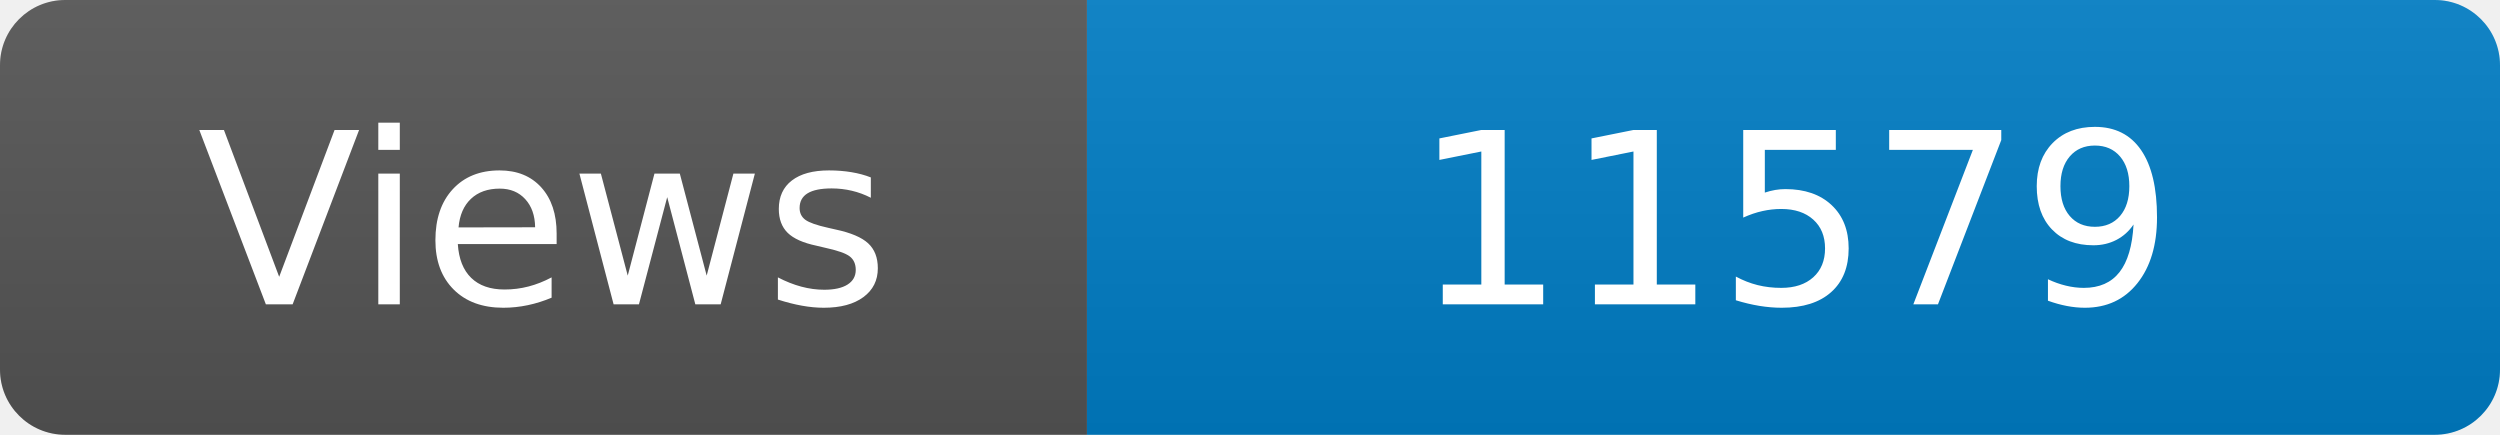
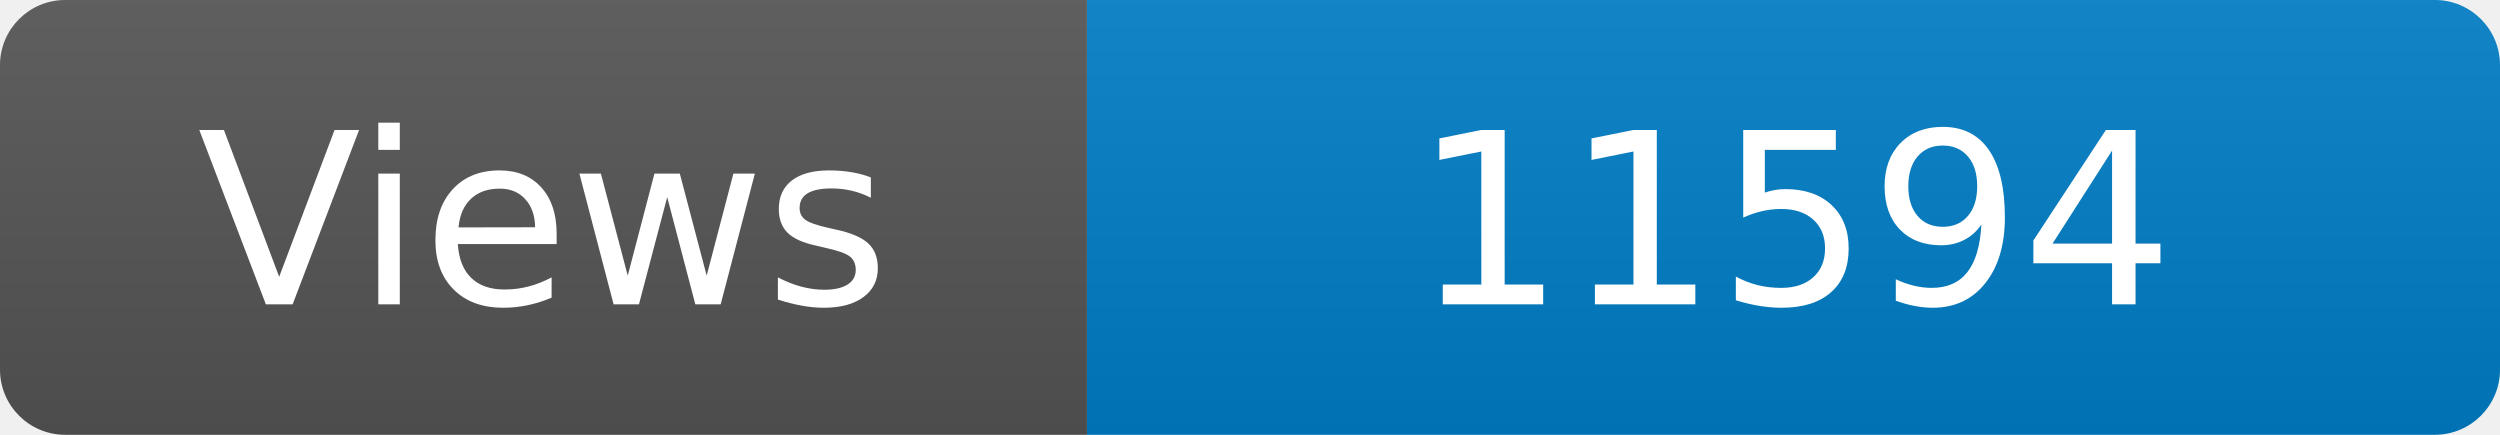
<svg xmlns="http://www.w3.org/2000/svg" width="115" height="20" role="img" aria-label="Maintained?: yes">
  <linearGradient id="s" x2="0" y2="100%">
    <stop offset="0" stop-color="#bbb" stop-opacity=".1" />
    <stop offset="1" stop-opacity=".1" />
  </linearGradient>
  <clipPath id="r">
    <rect width="115" height="20" rx="3" fill="#fff" />
  </clipPath>
  <g clip-path="url(#r)">
    <rect width="50" height="20" fill="#555" />
    <rect x="50" width="160" height="20" fill="#007ec6" />
    <rect width="115" height="20" fill="url(#s)" />
  </g>
  <g fill="#fff" text-anchor="middle" font-family="Verdana,Geneva,DejaVu Sans,sans-serif" font-size="110">
    <text x="250" y="140" transform="scale(.1)" fill="#fff">Views</text>
-     <text x="825" y="140" transform="scale(.1)" fill="#fff">11579</text>
+     <text x="825" y="140" transform="scale(.1)" fill="#fff">11594</text>
  </g>
</svg>
